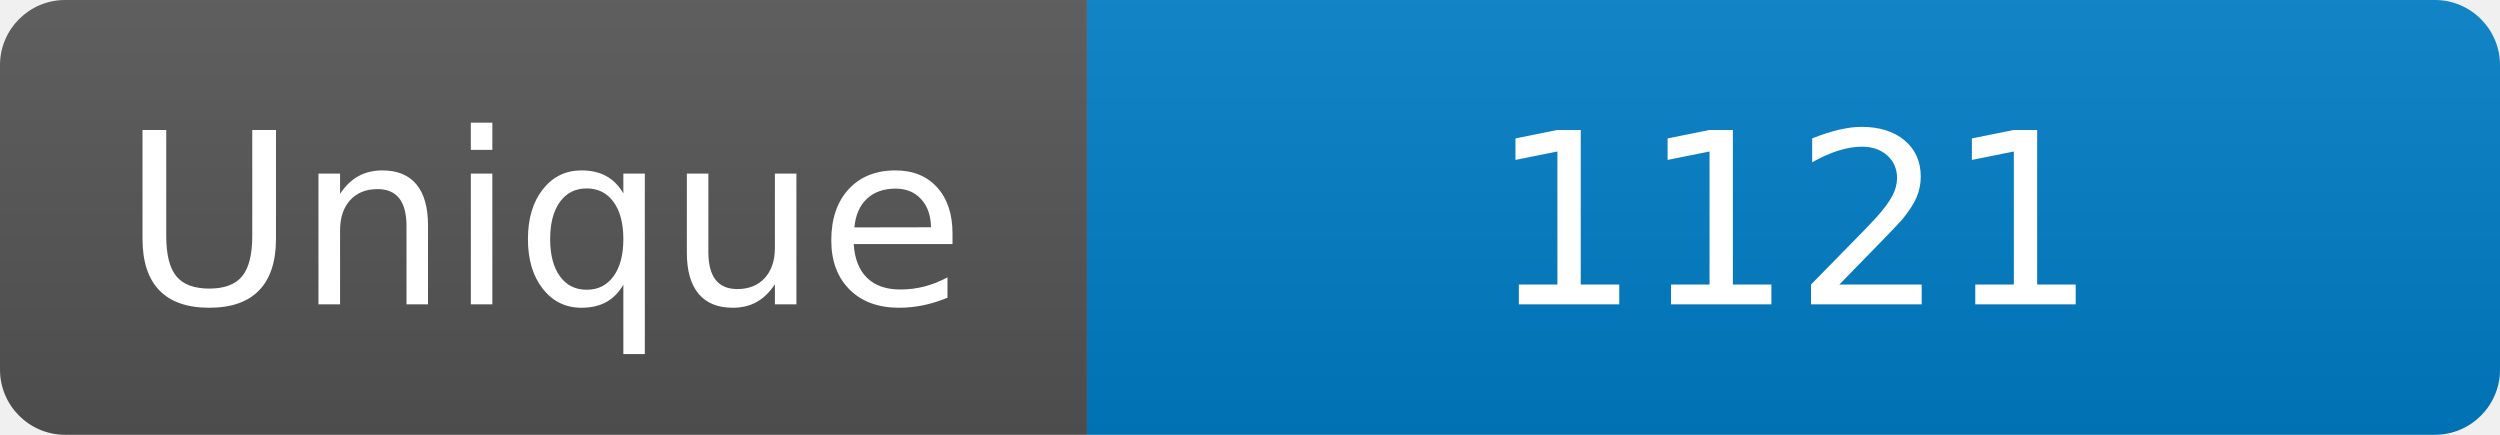
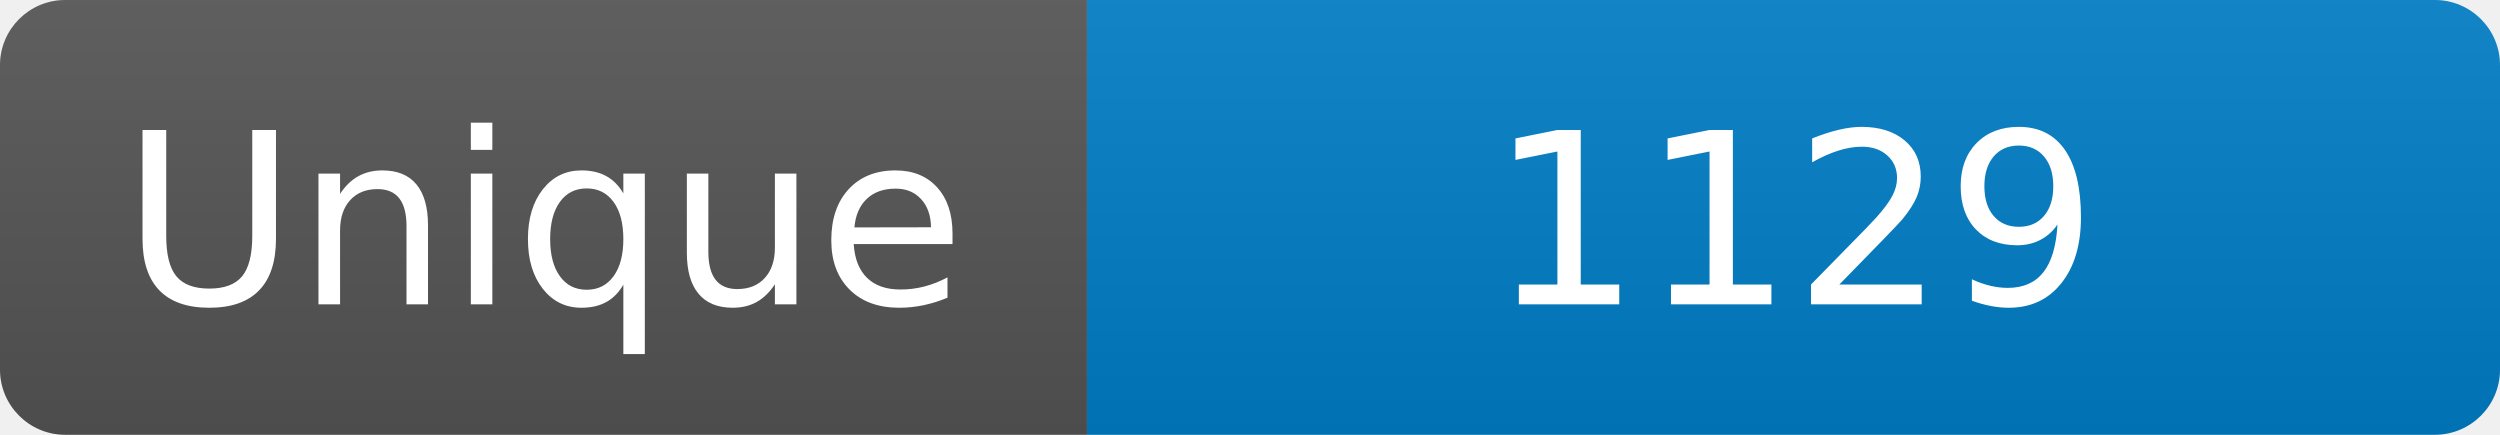
<svg xmlns="http://www.w3.org/2000/svg" width="115" height="20" role="img" aria-label="Maintained?: yes">
  <linearGradient id="s" x2="0" y2="100%">
    <stop offset="0" stop-color="#bbb" stop-opacity=".1" />
    <stop offset="1" stop-opacity=".1" />
  </linearGradient>
  <clipPath id="r">
    <rect width="115" height="20" rx="3" fill="#fff" />
  </clipPath>
  <g clip-path="url(#r)">
    <rect width="50" height="20" fill="#555" />
    <rect x="50" width="160" height="20" fill="#007ec6" />
    <rect width="115" height="20" fill="url(#s)" />
  </g>
  <g fill="#fff" text-anchor="middle" font-family="Verdana,Geneva,DejaVu Sans,sans-serif" font-size="110">
    <text x="250" y="140" transform="scale(.1)" fill="#fff">Unique</text>
-     <text x="825" y="140" transform="scale(.1)" fill="#fff">1121</text>
+     <text x="825" y="140" transform="scale(.1)" fill="#fff">1129</text>
  </g>
</svg>
